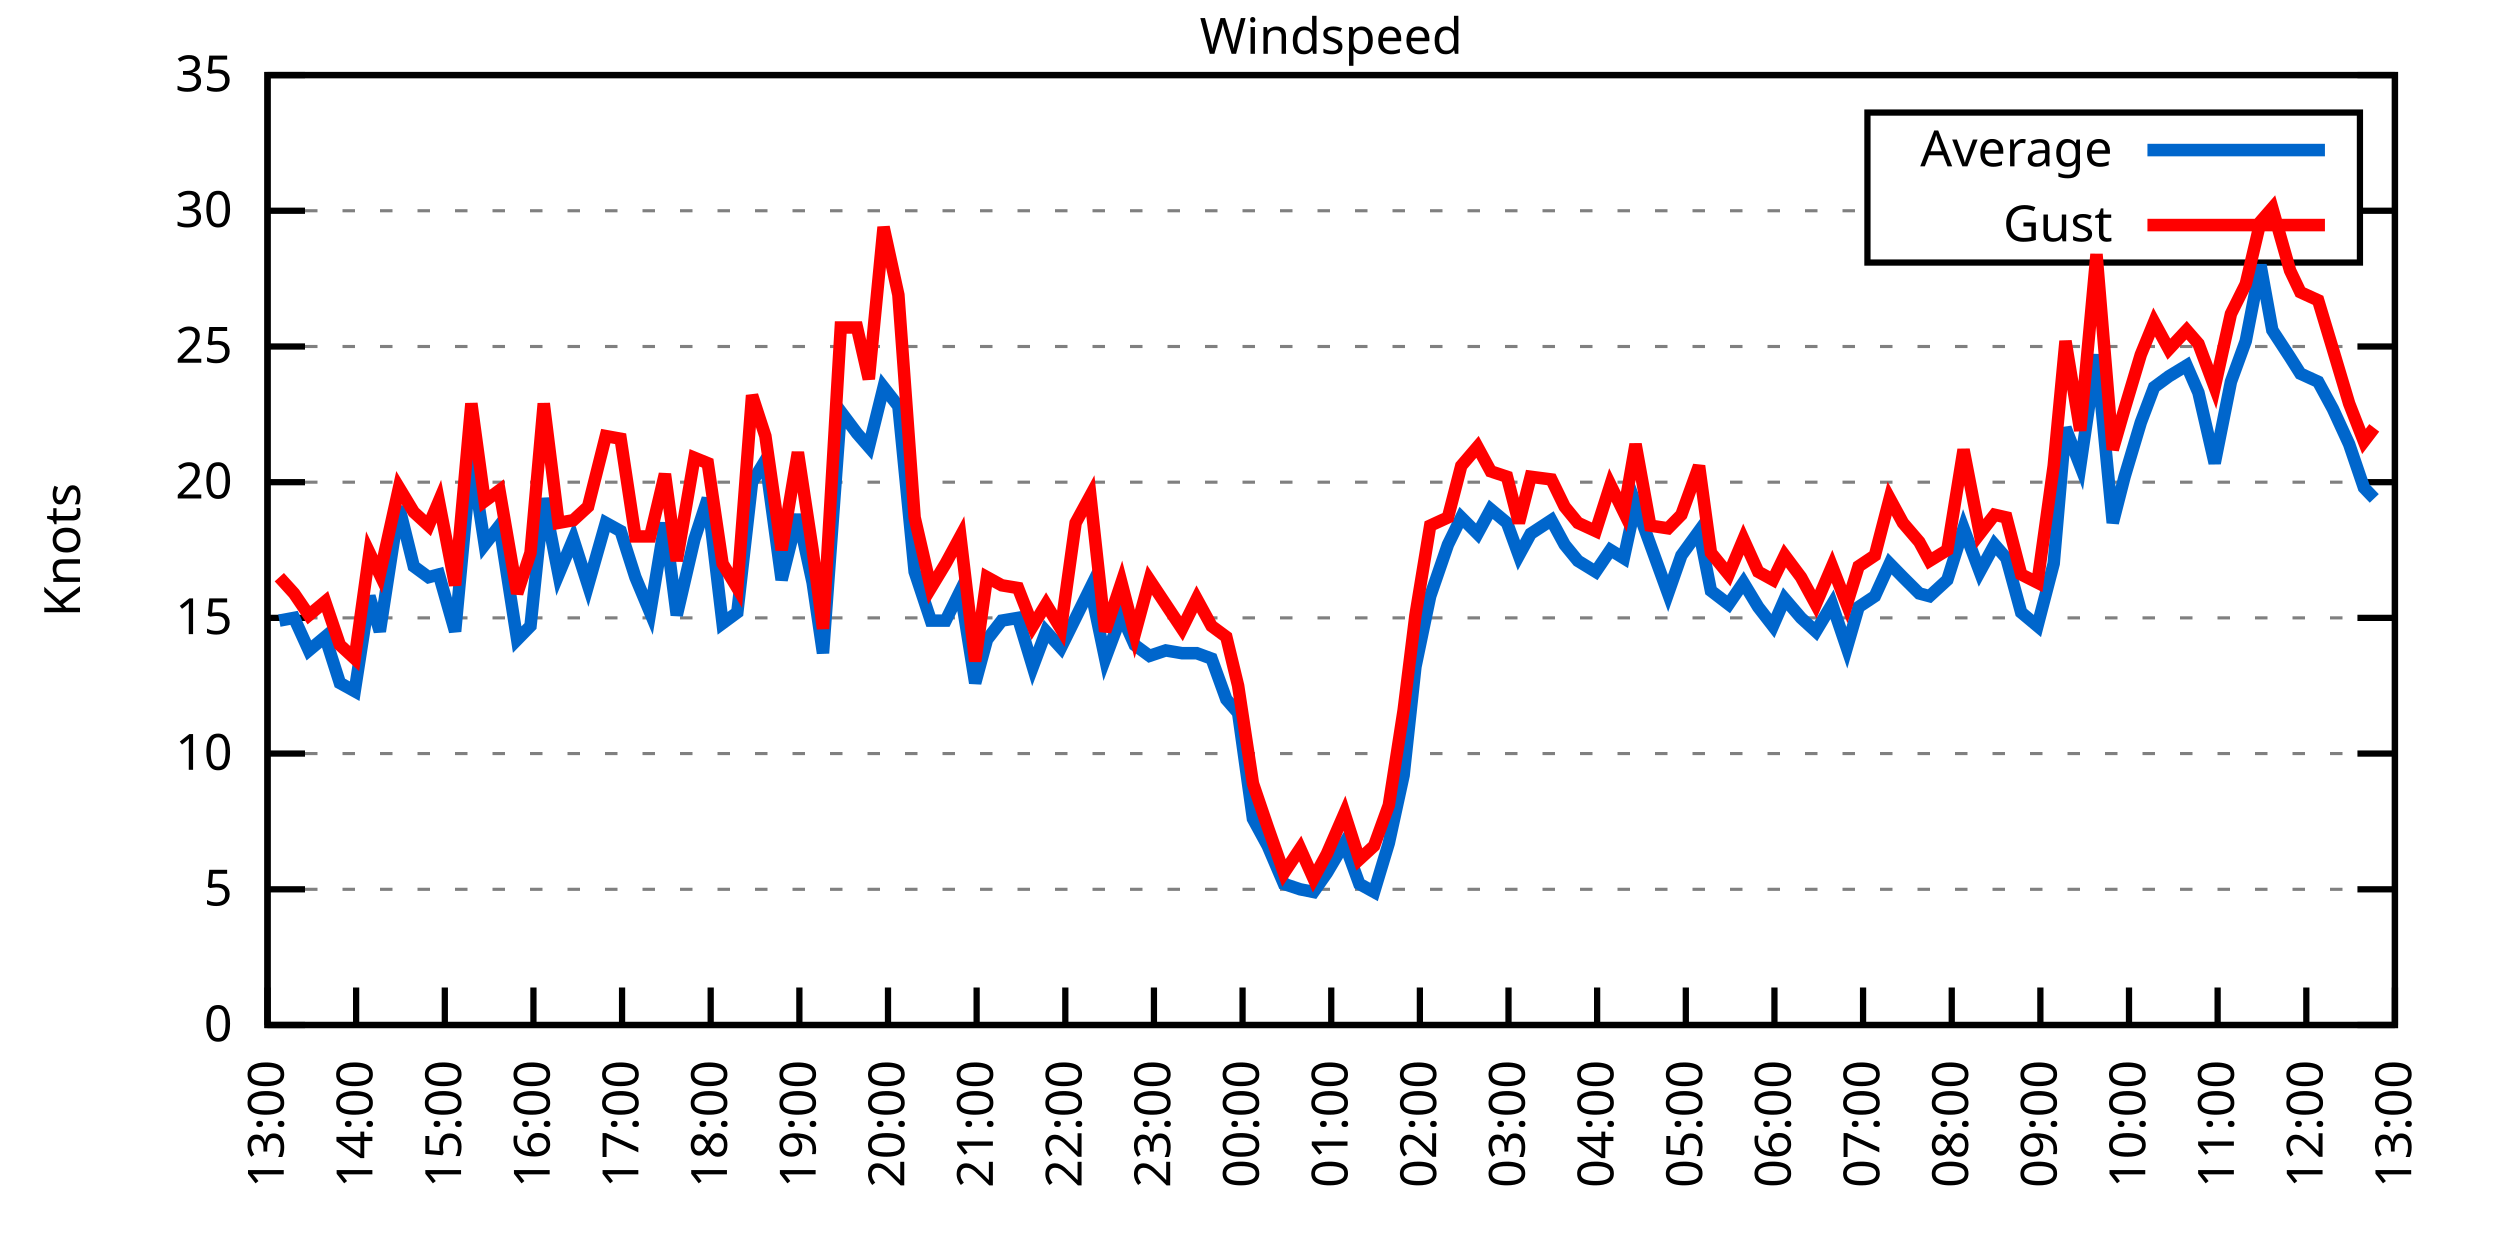
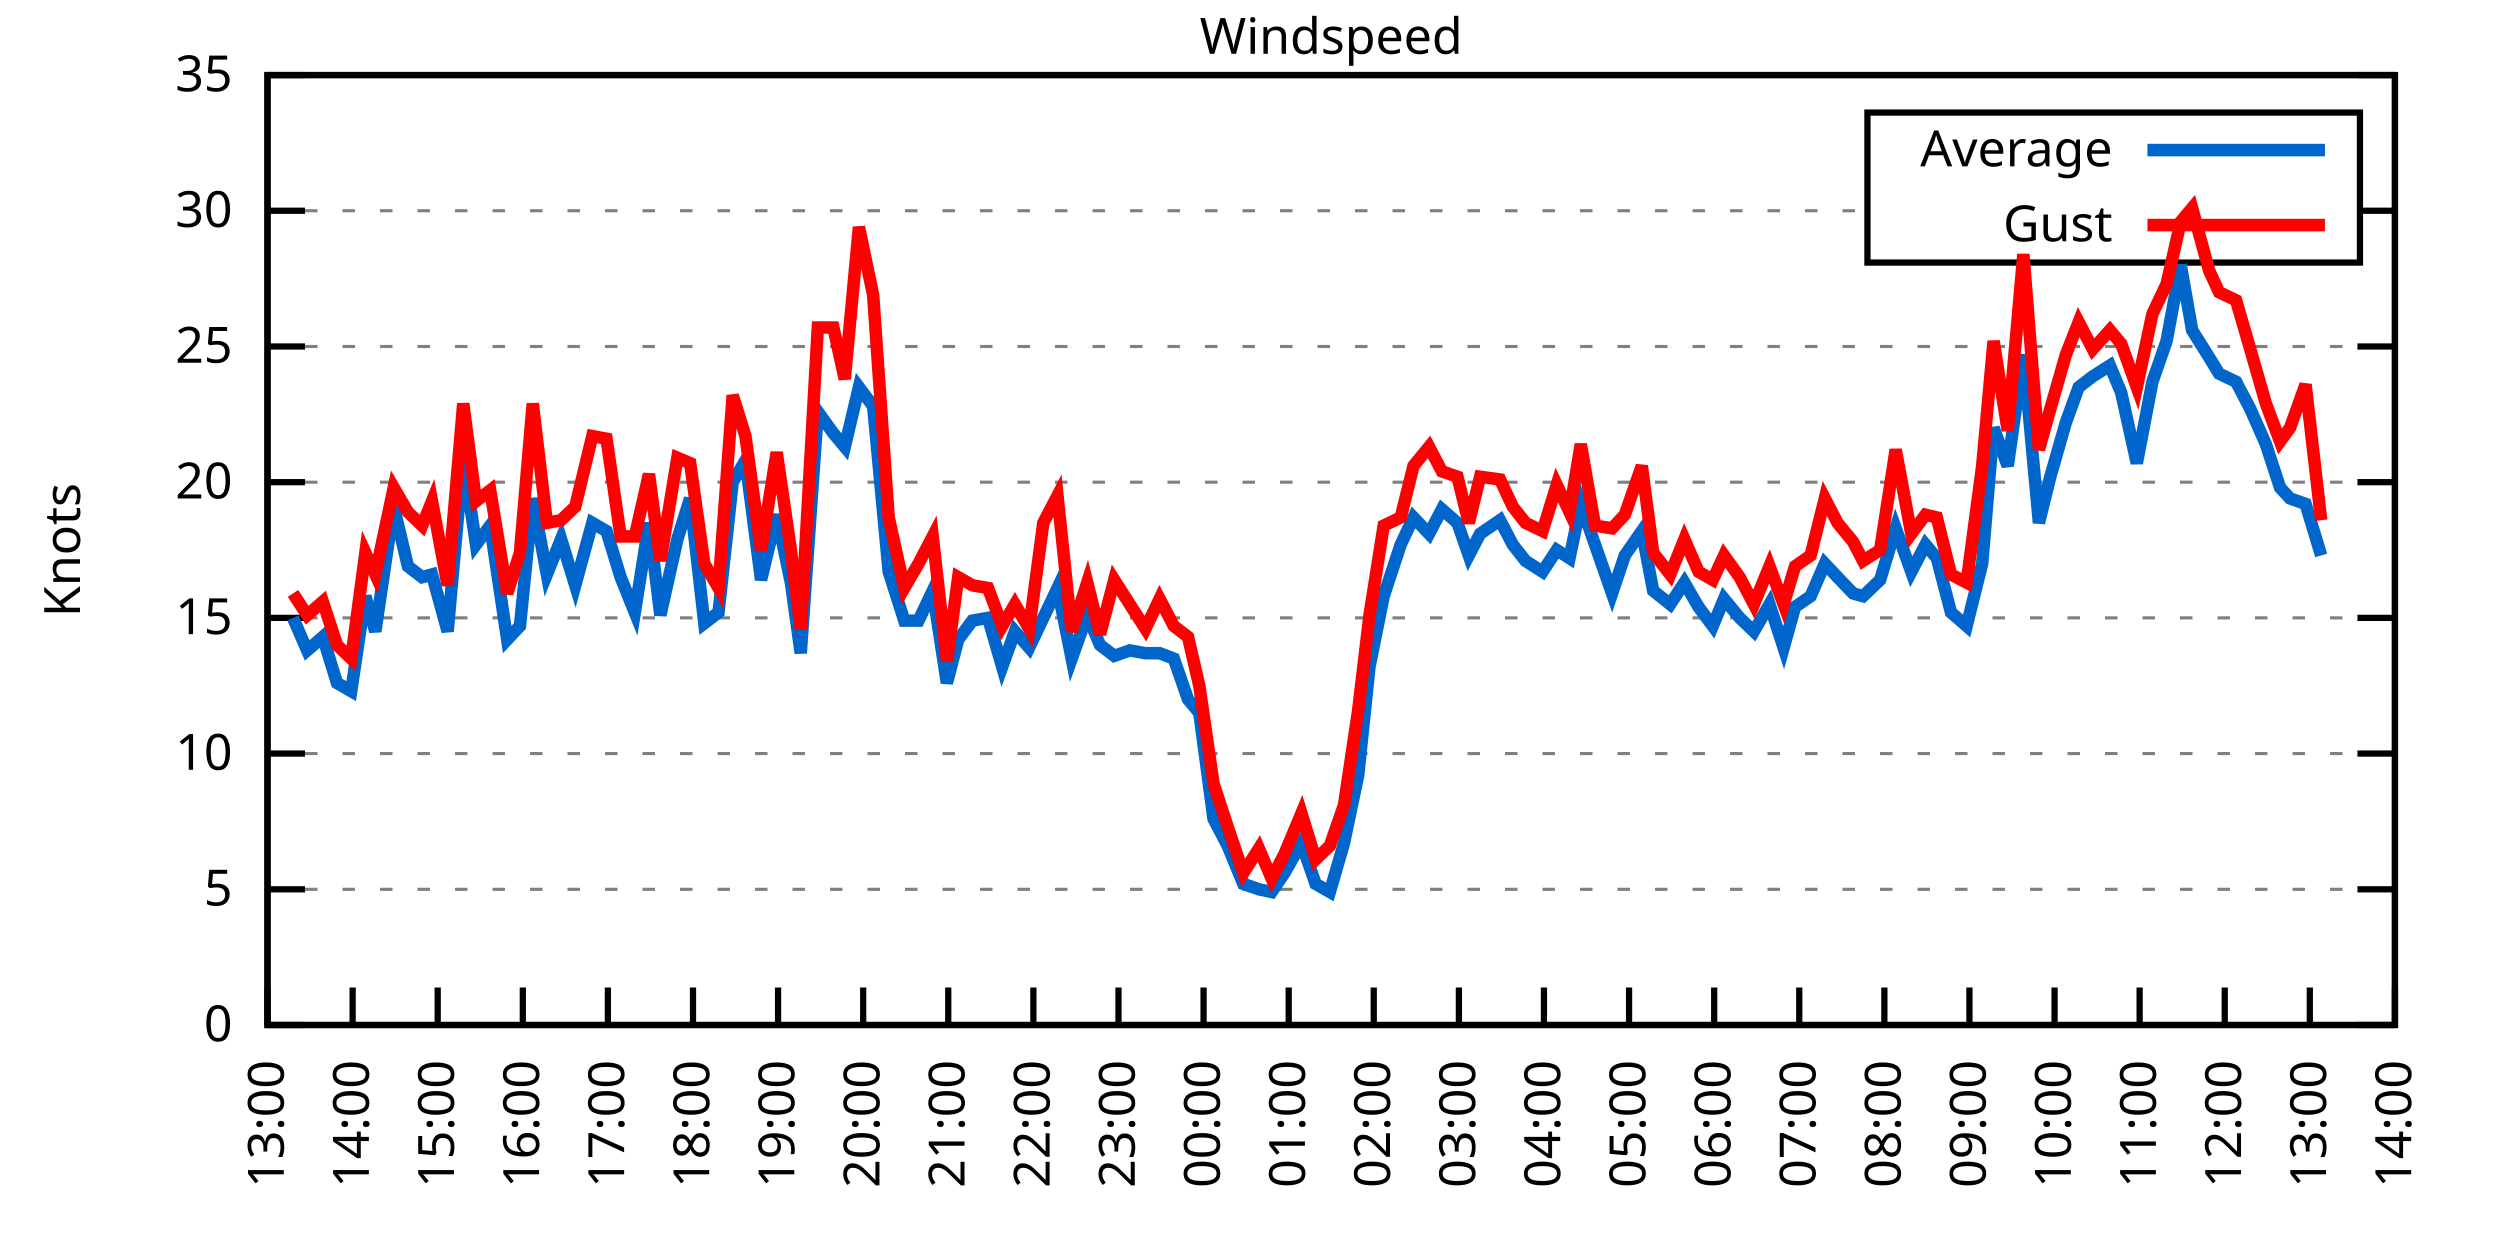
<svg xmlns="http://www.w3.org/2000/svg" xmlns:xlink="http://www.w3.org/1999/xlink" width="400" height="200" viewBox="0 0 400 200">
  <g id="gnuplot_canvas">
    <rect x="0" y="0" width="400" height="200" fill="none" />
    <defs>
      <circle id="gpDot" r="0.5" stroke-width="0.5" stroke="currentColor" />
      <path id="gpPt0" stroke-width="0.333" stroke="currentColor" d="M-1,0 h2 M0,-1 v2" />
      <path id="gpPt1" stroke-width="0.333" stroke="currentColor" d="M-1,-1 L1,1 M1,-1 L-1,1" />
      <path id="gpPt2" stroke-width="0.333" stroke="currentColor" d="M-1,0 L1,0 M0,-1 L0,1 M-1,-1 L1,1 M-1,1 L1,-1" />
      <rect id="gpPt3" stroke-width="0.333" stroke="currentColor" x="-1" y="-1" width="2" height="2" />
      <rect id="gpPt4" stroke-width="0.333" stroke="currentColor" fill="currentColor" x="-1" y="-1" width="2" height="2" />
      <circle id="gpPt5" stroke-width="0.333" stroke="currentColor" cx="0" cy="0" r="1" />
      <use xlink:href="#gpPt5" id="gpPt6" fill="currentColor" stroke="none" />
      <path id="gpPt7" stroke-width="0.333" stroke="currentColor" d="M0,-1.33 L-1.33,0.67 L1.33,0.67 z" />
      <use xlink:href="#gpPt7" id="gpPt8" fill="currentColor" stroke="none" />
      <use xlink:href="#gpPt7" id="gpPt9" stroke="currentColor" transform="rotate(180)" />
      <use xlink:href="#gpPt9" id="gpPt10" fill="currentColor" stroke="none" />
      <use xlink:href="#gpPt3" id="gpPt11" stroke="currentColor" transform="rotate(45)" />
      <use xlink:href="#gpPt11" id="gpPt12" fill="currentColor" stroke="none" />
      <path id="gpPt13" stroke-width="0.333" stroke="currentColor" d="M0,1.330 L1.265,0.411 L0.782,-1.067 L-0.782,-1.076 L-1.265,0.411 z" />
      <use xlink:href="#gpPt13" id="gpPt14" fill="currentColor" stroke="none" />
      <filter id="textbox" filterUnits="objectBoundingBox" x="0" y="0" height="1" width="1">
        <feFlood flood-color="white" flood-opacity="1" result="bgnd" />
        <feComposite in="SourceGraphic" in2="bgnd" operator="atop" />
      </filter>
      <filter id="greybox" filterUnits="objectBoundingBox" x="0" y="0" height="1" width="1">
        <feFlood flood-color="lightgrey" flood-opacity="1" result="grey" />
        <feComposite in="SourceGraphic" in2="grey" operator="atop" />
      </filter>
    </defs>
    <g fill="none" color="white" stroke="currentColor" stroke-width="1.00" stroke-linecap="butt" stroke-linejoin="miter">
</g>
    <g fill="none" color="black" stroke="currentColor" stroke-width="1.00" stroke-linecap="butt" stroke-linejoin="miter">
      <g stroke="none" shape-rendering="crispEdges">
        <polygon fill="rgb(255, 255, 255)" points="42.80,164.00 383.18,164.00 383.18,12.02 42.80,12.02 " />
      </g>
    </g>
    <g fill="none" color="black" stroke="currentColor" stroke-width="1.00" stroke-linecap="butt" stroke-linejoin="miter">
</g>
    <g fill="none" color="black" stroke="black" stroke-width="0.50" stroke-linecap="butt" stroke-linejoin="miter">
</g>
    <g fill="none" color="gray" stroke="currentColor" stroke-width="0.50" stroke-linecap="butt" stroke-linejoin="miter">
      <path stroke="gray" stroke-dasharray="2,4" class="gridline" d="M42.80,164.00 L383.19,164.00  " />
    </g>
    <g fill="none" color="gray" stroke="gray" stroke-width="1.00" stroke-linecap="butt" stroke-linejoin="miter">
</g>
    <g fill="none" color="black" stroke="currentColor" stroke-width="1.00" stroke-linecap="butt" stroke-linejoin="miter">
      <path stroke="black" d="M42.80,164.00 L48.80,164.00 M383.19,164.00 L377.19,164.00  " />
      <g transform="translate(37.20,166.60)" stroke="none" fill="black" font-family="Sans" font-size="8.00" text-anchor="end">
        <text>
          <tspan font-family="Sans"> 0</tspan>
        </text>
      </g>
    </g>
    <g fill="none" color="black" stroke="currentColor" stroke-width="1.00" stroke-linecap="butt" stroke-linejoin="miter">
</g>
    <g fill="none" color="black" stroke="black" stroke-width="0.50" stroke-linecap="butt" stroke-linejoin="miter">
</g>
    <g fill="none" color="gray" stroke="currentColor" stroke-width="0.50" stroke-linecap="butt" stroke-linejoin="miter">
      <path stroke="gray" stroke-dasharray="2,4" class="gridline" d="M42.80,142.29 L383.19,142.29  " />
    </g>
    <g fill="none" color="gray" stroke="gray" stroke-width="1.00" stroke-linecap="butt" stroke-linejoin="miter">
</g>
    <g fill="none" color="black" stroke="currentColor" stroke-width="1.00" stroke-linecap="butt" stroke-linejoin="miter">
      <path stroke="black" d="M42.80,142.29 L48.80,142.29 M383.19,142.29 L377.19,142.29  " />
      <g transform="translate(37.20,144.89)" stroke="none" fill="black" font-family="Sans" font-size="8.00" text-anchor="end">
        <text>
          <tspan font-family="Sans"> 5</tspan>
        </text>
      </g>
    </g>
    <g fill="none" color="black" stroke="currentColor" stroke-width="1.00" stroke-linecap="butt" stroke-linejoin="miter">
</g>
    <g fill="none" color="black" stroke="black" stroke-width="0.50" stroke-linecap="butt" stroke-linejoin="miter">
</g>
    <g fill="none" color="gray" stroke="currentColor" stroke-width="0.50" stroke-linecap="butt" stroke-linejoin="miter">
      <path stroke="gray" stroke-dasharray="2,4" class="gridline" d="M42.80,120.57 L383.19,120.57  " />
    </g>
    <g fill="none" color="gray" stroke="gray" stroke-width="1.00" stroke-linecap="butt" stroke-linejoin="miter">
</g>
    <g fill="none" color="black" stroke="currentColor" stroke-width="1.00" stroke-linecap="butt" stroke-linejoin="miter">
      <path stroke="black" d="M42.80,120.57 L48.80,120.57 M383.19,120.57 L377.19,120.57  " />
      <g transform="translate(37.20,123.17)" stroke="none" fill="black" font-family="Sans" font-size="8.00" text-anchor="end">
        <text>
          <tspan font-family="Sans"> 10</tspan>
        </text>
      </g>
    </g>
    <g fill="none" color="black" stroke="currentColor" stroke-width="1.00" stroke-linecap="butt" stroke-linejoin="miter">
</g>
    <g fill="none" color="black" stroke="black" stroke-width="0.50" stroke-linecap="butt" stroke-linejoin="miter">
</g>
    <g fill="none" color="gray" stroke="currentColor" stroke-width="0.50" stroke-linecap="butt" stroke-linejoin="miter">
      <path stroke="gray" stroke-dasharray="2,4" class="gridline" d="M42.80,98.86 L383.19,98.86  " />
    </g>
    <g fill="none" color="gray" stroke="gray" stroke-width="1.00" stroke-linecap="butt" stroke-linejoin="miter">
</g>
    <g fill="none" color="black" stroke="currentColor" stroke-width="1.00" stroke-linecap="butt" stroke-linejoin="miter">
      <path stroke="black" d="M42.80,98.86 L48.80,98.86 M383.19,98.86 L377.19,98.86  " />
      <g transform="translate(37.20,101.46)" stroke="none" fill="black" font-family="Sans" font-size="8.00" text-anchor="end">
        <text>
          <tspan font-family="Sans"> 15</tspan>
        </text>
      </g>
    </g>
    <g fill="none" color="black" stroke="currentColor" stroke-width="1.00" stroke-linecap="butt" stroke-linejoin="miter">
</g>
    <g fill="none" color="black" stroke="black" stroke-width="0.50" stroke-linecap="butt" stroke-linejoin="miter">
</g>
    <g fill="none" color="gray" stroke="currentColor" stroke-width="0.50" stroke-linecap="butt" stroke-linejoin="miter">
      <path stroke="gray" stroke-dasharray="2,4" class="gridline" d="M42.80,77.15 L383.19,77.15  " />
    </g>
    <g fill="none" color="gray" stroke="gray" stroke-width="1.00" stroke-linecap="butt" stroke-linejoin="miter">
</g>
    <g fill="none" color="black" stroke="currentColor" stroke-width="1.00" stroke-linecap="butt" stroke-linejoin="miter">
      <path stroke="black" d="M42.80,77.15 L48.80,77.15 M383.19,77.15 L377.19,77.15  " />
      <g transform="translate(37.20,79.75)" stroke="none" fill="black" font-family="Sans" font-size="8.00" text-anchor="end">
        <text>
          <tspan font-family="Sans"> 20</tspan>
        </text>
      </g>
    </g>
    <g fill="none" color="black" stroke="currentColor" stroke-width="1.00" stroke-linecap="butt" stroke-linejoin="miter">
</g>
    <g fill="none" color="black" stroke="black" stroke-width="0.50" stroke-linecap="butt" stroke-linejoin="miter">
</g>
    <g fill="none" color="gray" stroke="currentColor" stroke-width="0.50" stroke-linecap="butt" stroke-linejoin="miter">
      <path stroke="gray" stroke-dasharray="2,4" class="gridline" d="M42.80,55.44 L383.19,55.44  " />
    </g>
    <g fill="none" color="gray" stroke="gray" stroke-width="1.00" stroke-linecap="butt" stroke-linejoin="miter">
</g>
    <g fill="none" color="black" stroke="currentColor" stroke-width="1.00" stroke-linecap="butt" stroke-linejoin="miter">
      <path stroke="black" d="M42.80,55.44 L48.80,55.44 M383.19,55.44 L377.19,55.44  " />
      <g transform="translate(37.20,58.04)" stroke="none" fill="black" font-family="Sans" font-size="8.00" text-anchor="end">
        <text>
          <tspan font-family="Sans"> 25</tspan>
        </text>
      </g>
    </g>
    <g fill="none" color="black" stroke="currentColor" stroke-width="1.00" stroke-linecap="butt" stroke-linejoin="miter">
</g>
    <g fill="none" color="black" stroke="black" stroke-width="0.50" stroke-linecap="butt" stroke-linejoin="miter">
</g>
    <g fill="none" color="gray" stroke="currentColor" stroke-width="0.50" stroke-linecap="butt" stroke-linejoin="miter">
      <path stroke="gray" stroke-dasharray="2,4" class="gridline" d="M42.80,33.72 L298.79,33.72 M377.59,33.72 L383.19,33.72  " />
    </g>
    <g fill="none" color="gray" stroke="gray" stroke-width="1.00" stroke-linecap="butt" stroke-linejoin="miter">
</g>
    <g fill="none" color="black" stroke="currentColor" stroke-width="1.00" stroke-linecap="butt" stroke-linejoin="miter">
      <path stroke="black" d="M42.80,33.72 L48.80,33.72 M383.19,33.72 L377.19,33.72  " />
      <g transform="translate(37.20,36.32)" stroke="none" fill="black" font-family="Sans" font-size="8.00" text-anchor="end">
        <text>
          <tspan font-family="Sans"> 30</tspan>
        </text>
      </g>
    </g>
    <g fill="none" color="black" stroke="currentColor" stroke-width="1.00" stroke-linecap="butt" stroke-linejoin="miter">
</g>
    <g fill="none" color="black" stroke="black" stroke-width="0.50" stroke-linecap="butt" stroke-linejoin="miter">
</g>
    <g fill="none" color="gray" stroke="currentColor" stroke-width="0.50" stroke-linecap="butt" stroke-linejoin="miter">
      <path stroke="gray" stroke-dasharray="2,4" class="gridline" d="M42.80,12.01 L383.19,12.01  " />
    </g>
    <g fill="none" color="gray" stroke="gray" stroke-width="1.00" stroke-linecap="butt" stroke-linejoin="miter">
</g>
    <g fill="none" color="black" stroke="currentColor" stroke-width="1.00" stroke-linecap="butt" stroke-linejoin="miter">
      <path stroke="black" d="M42.80,12.01 L48.80,12.01 M383.19,12.01 L377.19,12.01  " />
      <g transform="translate(37.20,14.61)" stroke="none" fill="black" font-family="Sans" font-size="8.00" text-anchor="end">
        <text>
          <tspan font-family="Sans"> 35</tspan>
        </text>
      </g>
    </g>
    <g fill="none" color="black" stroke="currentColor" stroke-width="1.00" stroke-linecap="butt" stroke-linejoin="miter">
      <path stroke="black" d="M42.80,164.00 L42.80,158.00  " />
      <g transform="translate(45.40,169.60) rotate(270.00)" stroke="none" fill="black" font-family="Sans" font-size="8.00" text-anchor="end">
        <text>
          <tspan font-family="Sans">13:00</tspan>
        </text>
      </g>
    </g>
    <g fill="none" color="black" stroke="currentColor" stroke-width="1.00" stroke-linecap="butt" stroke-linejoin="miter">
-       <path stroke="black" d="M56.98,164.00 L56.98,158.00  " />
-       <g transform="translate(59.58,169.60) rotate(270.00)" stroke="none" fill="black" font-family="Sans" font-size="8.00" text-anchor="end">
+       <path stroke="black" d="M56.42,164.00 L56.42,158.00  " />
+       <g transform="translate(59.02,169.60) rotate(270.00)" stroke="none" fill="black" font-family="Sans" font-size="8.00" text-anchor="end">
        <text>
          <tspan font-family="Sans">14:00</tspan>
        </text>
      </g>
    </g>
    <g fill="none" color="black" stroke="currentColor" stroke-width="1.00" stroke-linecap="butt" stroke-linejoin="miter">
-       <path stroke="black" d="M71.17,164.00 L71.17,158.00  " />
-       <g transform="translate(73.77,169.60) rotate(270.00)" stroke="none" fill="black" font-family="Sans" font-size="8.00" text-anchor="end">
+       <path stroke="black" d="M70.03,164.00 L70.03,158.00  " />
+       <g transform="translate(72.63,169.60) rotate(270.00)" stroke="none" fill="black" font-family="Sans" font-size="8.00" text-anchor="end">
        <text>
          <tspan font-family="Sans">15:00</tspan>
        </text>
      </g>
    </g>
    <g fill="none" color="black" stroke="currentColor" stroke-width="1.00" stroke-linecap="butt" stroke-linejoin="miter">
-       <path stroke="black" d="M85.35,164.00 L85.35,158.00  " />
-       <g transform="translate(87.95,169.60) rotate(270.00)" stroke="none" fill="black" font-family="Sans" font-size="8.00" text-anchor="end">
+       <path stroke="black" d="M83.65,164.00 L83.65,158.00  " />
+       <g transform="translate(86.25,169.60) rotate(270.00)" stroke="none" fill="black" font-family="Sans" font-size="8.00" text-anchor="end">
        <text>
          <tspan font-family="Sans">16:00</tspan>
        </text>
      </g>
    </g>
    <g fill="none" color="black" stroke="currentColor" stroke-width="1.00" stroke-linecap="butt" stroke-linejoin="miter">
-       <path stroke="black" d="M99.53,164.00 L99.53,158.00  " />
-       <g transform="translate(102.13,169.60) rotate(270.00)" stroke="none" fill="black" font-family="Sans" font-size="8.00" text-anchor="end">
+       <path stroke="black" d="M97.26,164.00 L97.26,158.00  " />
+       <g transform="translate(99.86,169.60) rotate(270.00)" stroke="none" fill="black" font-family="Sans" font-size="8.00" text-anchor="end">
        <text>
          <tspan font-family="Sans">17:00</tspan>
        </text>
      </g>
    </g>
    <g fill="none" color="black" stroke="currentColor" stroke-width="1.00" stroke-linecap="butt" stroke-linejoin="miter">
-       <path stroke="black" d="M113.71,164.00 L113.71,158.00  " />
-       <g transform="translate(116.31,169.60) rotate(270.00)" stroke="none" fill="black" font-family="Sans" font-size="8.00" text-anchor="end">
+       <path stroke="black" d="M110.88,164.00 L110.88,158.00  " />
+       <g transform="translate(113.48,169.60) rotate(270.00)" stroke="none" fill="black" font-family="Sans" font-size="8.00" text-anchor="end">
        <text>
          <tspan font-family="Sans">18:00</tspan>
        </text>
      </g>
    </g>
    <g fill="none" color="black" stroke="currentColor" stroke-width="1.00" stroke-linecap="butt" stroke-linejoin="miter">
-       <path stroke="black" d="M127.90,164.00 L127.90,158.00  " />
-       <g transform="translate(130.50,169.60) rotate(270.00)" stroke="none" fill="black" font-family="Sans" font-size="8.00" text-anchor="end">
+       <path stroke="black" d="M124.49,164.00 L124.49,158.00  " />
+       <g transform="translate(127.09,169.60) rotate(270.00)" stroke="none" fill="black" font-family="Sans" font-size="8.00" text-anchor="end">
        <text>
          <tspan font-family="Sans">19:00</tspan>
        </text>
      </g>
    </g>
    <g fill="none" color="black" stroke="currentColor" stroke-width="1.00" stroke-linecap="butt" stroke-linejoin="miter">
-       <path stroke="black" d="M142.08,164.00 L142.08,158.00  " />
-       <g transform="translate(144.68,169.60) rotate(270.00)" stroke="none" fill="black" font-family="Sans" font-size="8.00" text-anchor="end">
+       <path stroke="black" d="M138.11,164.00 L138.11,158.00  " />
+       <g transform="translate(140.71,169.60) rotate(270.00)" stroke="none" fill="black" font-family="Sans" font-size="8.00" text-anchor="end">
        <text>
          <tspan font-family="Sans">20:00</tspan>
        </text>
      </g>
    </g>
    <g fill="none" color="black" stroke="currentColor" stroke-width="1.00" stroke-linecap="butt" stroke-linejoin="miter">
-       <path stroke="black" d="M156.26,164.00 L156.26,158.00  " />
-       <g transform="translate(158.86,169.60) rotate(270.00)" stroke="none" fill="black" font-family="Sans" font-size="8.00" text-anchor="end">
+       <path stroke="black" d="M151.72,164.00 L151.72,158.00  " />
+       <g transform="translate(154.32,169.60) rotate(270.00)" stroke="none" fill="black" font-family="Sans" font-size="8.00" text-anchor="end">
        <text>
          <tspan font-family="Sans">21:00</tspan>
        </text>
      </g>
    </g>
    <g fill="none" color="black" stroke="currentColor" stroke-width="1.00" stroke-linecap="butt" stroke-linejoin="miter">
-       <path stroke="black" d="M170.45,164.00 L170.45,158.00  " />
-       <g transform="translate(173.05,169.60) rotate(270.00)" stroke="none" fill="black" font-family="Sans" font-size="8.00" text-anchor="end">
+       <path stroke="black" d="M165.34,164.00 L165.34,158.00  " />
+       <g transform="translate(167.94,169.60) rotate(270.00)" stroke="none" fill="black" font-family="Sans" font-size="8.00" text-anchor="end">
        <text>
          <tspan font-family="Sans">22:00</tspan>
        </text>
      </g>
    </g>
    <g fill="none" color="black" stroke="currentColor" stroke-width="1.00" stroke-linecap="butt" stroke-linejoin="miter">
-       <path stroke="black" d="M184.63,164.00 L184.63,158.00  " />
-       <g transform="translate(187.23,169.60) rotate(270.00)" stroke="none" fill="black" font-family="Sans" font-size="8.00" text-anchor="end">
+       <path stroke="black" d="M178.96,164.00 L178.96,158.00  " />
+       <g transform="translate(181.56,169.60) rotate(270.00)" stroke="none" fill="black" font-family="Sans" font-size="8.00" text-anchor="end">
        <text>
          <tspan font-family="Sans">23:00</tspan>
        </text>
      </g>
    </g>
    <g fill="none" color="black" stroke="currentColor" stroke-width="1.00" stroke-linecap="butt" stroke-linejoin="miter">
-       <path stroke="black" d="M198.81,164.00 L198.81,158.00  " />
-       <g transform="translate(201.41,169.60) rotate(270.00)" stroke="none" fill="black" font-family="Sans" font-size="8.00" text-anchor="end">
+       <path stroke="black" d="M192.57,164.00 L192.57,158.00  " />
+       <g transform="translate(195.17,169.60) rotate(270.00)" stroke="none" fill="black" font-family="Sans" font-size="8.00" text-anchor="end">
        <text>
          <tspan font-family="Sans">00:00</tspan>
        </text>
      </g>
    </g>
    <g fill="none" color="black" stroke="currentColor" stroke-width="1.00" stroke-linecap="butt" stroke-linejoin="miter">
-       <path stroke="black" d="M213.00,164.00 L213.00,158.00  " />
-       <g transform="translate(215.60,169.60) rotate(270.00)" stroke="none" fill="black" font-family="Sans" font-size="8.00" text-anchor="end">
+       <path stroke="black" d="M206.19,164.00 L206.19,158.00  " />
+       <g transform="translate(208.79,169.60) rotate(270.00)" stroke="none" fill="black" font-family="Sans" font-size="8.00" text-anchor="end">
        <text>
          <tspan font-family="Sans">01:00</tspan>
        </text>
      </g>
    </g>
    <g fill="none" color="black" stroke="currentColor" stroke-width="1.00" stroke-linecap="butt" stroke-linejoin="miter">
-       <path stroke="black" d="M227.18,164.00 L227.18,158.00  " />
-       <g transform="translate(229.78,169.60) rotate(270.00)" stroke="none" fill="black" font-family="Sans" font-size="8.00" text-anchor="end">
+       <path stroke="black" d="M219.80,164.00 L219.80,158.00  " />
+       <g transform="translate(222.40,169.60) rotate(270.00)" stroke="none" fill="black" font-family="Sans" font-size="8.00" text-anchor="end">
        <text>
          <tspan font-family="Sans">02:00</tspan>
        </text>
      </g>
    </g>
    <g fill="none" color="black" stroke="currentColor" stroke-width="1.00" stroke-linecap="butt" stroke-linejoin="miter">
-       <path stroke="black" d="M241.36,164.00 L241.36,158.00  " />
-       <g transform="translate(243.96,169.60) rotate(270.00)" stroke="none" fill="black" font-family="Sans" font-size="8.00" text-anchor="end">
+       <path stroke="black" d="M233.42,164.00 L233.42,158.00  " />
+       <g transform="translate(236.02,169.60) rotate(270.00)" stroke="none" fill="black" font-family="Sans" font-size="8.00" text-anchor="end">
        <text>
          <tspan font-family="Sans">03:00</tspan>
        </text>
      </g>
    </g>
    <g fill="none" color="black" stroke="currentColor" stroke-width="1.00" stroke-linecap="butt" stroke-linejoin="miter">
-       <path stroke="black" d="M255.54,164.00 L255.54,158.00  " />
-       <g transform="translate(258.14,169.60) rotate(270.00)" stroke="none" fill="black" font-family="Sans" font-size="8.00" text-anchor="end">
+       <path stroke="black" d="M247.03,164.00 L247.03,158.00  " />
+       <g transform="translate(249.63,169.60) rotate(270.00)" stroke="none" fill="black" font-family="Sans" font-size="8.00" text-anchor="end">
        <text>
          <tspan font-family="Sans">04:00</tspan>
        </text>
      </g>
    </g>
    <g fill="none" color="black" stroke="currentColor" stroke-width="1.00" stroke-linecap="butt" stroke-linejoin="miter">
-       <path stroke="black" d="M269.73,164.00 L269.73,158.00  " />
-       <g transform="translate(272.33,169.60) rotate(270.00)" stroke="none" fill="black" font-family="Sans" font-size="8.00" text-anchor="end">
+       <path stroke="black" d="M260.65,164.00 L260.65,158.00  " />
+       <g transform="translate(263.25,169.60) rotate(270.00)" stroke="none" fill="black" font-family="Sans" font-size="8.00" text-anchor="end">
        <text>
          <tspan font-family="Sans">05:00</tspan>
        </text>
      </g>
    </g>
    <g fill="none" color="black" stroke="currentColor" stroke-width="1.00" stroke-linecap="butt" stroke-linejoin="miter">
-       <path stroke="black" d="M283.91,164.00 L283.91,158.00  " />
-       <g transform="translate(286.51,169.60) rotate(270.00)" stroke="none" fill="black" font-family="Sans" font-size="8.00" text-anchor="end">
+       <path stroke="black" d="M274.27,164.00 L274.27,158.00  " />
+       <g transform="translate(276.87,169.60) rotate(270.00)" stroke="none" fill="black" font-family="Sans" font-size="8.00" text-anchor="end">
        <text>
          <tspan font-family="Sans">06:00</tspan>
        </text>
      </g>
    </g>
    <g fill="none" color="black" stroke="currentColor" stroke-width="1.00" stroke-linecap="butt" stroke-linejoin="miter">
-       <path stroke="black" d="M298.09,164.00 L298.09,158.00  " />
-       <g transform="translate(300.69,169.60) rotate(270.00)" stroke="none" fill="black" font-family="Sans" font-size="8.00" text-anchor="end">
+       <path stroke="black" d="M287.88,164.00 L287.88,158.00  " />
+       <g transform="translate(290.48,169.60) rotate(270.00)" stroke="none" fill="black" font-family="Sans" font-size="8.00" text-anchor="end">
        <text>
          <tspan font-family="Sans">07:00</tspan>
        </text>
      </g>
    </g>
    <g fill="none" color="black" stroke="currentColor" stroke-width="1.00" stroke-linecap="butt" stroke-linejoin="miter">
-       <path stroke="black" d="M312.28,164.00 L312.28,158.00  " />
-       <g transform="translate(314.88,169.60) rotate(270.00)" stroke="none" fill="black" font-family="Sans" font-size="8.00" text-anchor="end">
+       <path stroke="black" d="M301.50,164.00 L301.50,158.00  " />
+       <g transform="translate(304.10,169.60) rotate(270.00)" stroke="none" fill="black" font-family="Sans" font-size="8.00" text-anchor="end">
        <text>
          <tspan font-family="Sans">08:00</tspan>
        </text>
      </g>
    </g>
    <g fill="none" color="black" stroke="currentColor" stroke-width="1.00" stroke-linecap="butt" stroke-linejoin="miter">
-       <path stroke="black" d="M326.46,164.00 L326.46,158.00  " />
-       <g transform="translate(329.06,169.60) rotate(270.00)" stroke="none" fill="black" font-family="Sans" font-size="8.00" text-anchor="end">
+       <path stroke="black" d="M315.11,164.00 L315.11,158.00  " />
+       <g transform="translate(317.71,169.60) rotate(270.00)" stroke="none" fill="black" font-family="Sans" font-size="8.00" text-anchor="end">
        <text>
          <tspan font-family="Sans">09:00</tspan>
        </text>
      </g>
    </g>
    <g fill="none" color="black" stroke="currentColor" stroke-width="1.00" stroke-linecap="butt" stroke-linejoin="miter">
-       <path stroke="black" d="M340.64,164.00 L340.64,158.00  " />
-       <g transform="translate(343.24,169.60) rotate(270.00)" stroke="none" fill="black" font-family="Sans" font-size="8.00" text-anchor="end">
+       <path stroke="black" d="M328.73,164.00 L328.73,158.00  " />
+       <g transform="translate(331.33,169.60) rotate(270.00)" stroke="none" fill="black" font-family="Sans" font-size="8.00" text-anchor="end">
        <text>
          <tspan font-family="Sans">10:00</tspan>
        </text>
      </g>
    </g>
    <g fill="none" color="black" stroke="currentColor" stroke-width="1.00" stroke-linecap="butt" stroke-linejoin="miter">
-       <path stroke="black" d="M354.82,164.00 L354.82,158.00  " />
-       <g transform="translate(357.42,169.60) rotate(270.00)" stroke="none" fill="black" font-family="Sans" font-size="8.00" text-anchor="end">
+       <path stroke="black" d="M342.34,164.00 L342.34,158.00  " />
+       <g transform="translate(344.94,169.60) rotate(270.00)" stroke="none" fill="black" font-family="Sans" font-size="8.00" text-anchor="end">
        <text>
          <tspan font-family="Sans">11:00</tspan>
        </text>
      </g>
    </g>
    <g fill="none" color="black" stroke="currentColor" stroke-width="1.00" stroke-linecap="butt" stroke-linejoin="miter">
-       <path stroke="black" d="M369.01,164.00 L369.01,158.00  " />
-       <g transform="translate(371.61,169.60) rotate(270.00)" stroke="none" fill="black" font-family="Sans" font-size="8.00" text-anchor="end">
+       <path stroke="black" d="M355.96,164.00 L355.96,158.00  " />
+       <g transform="translate(358.56,169.60) rotate(270.00)" stroke="none" fill="black" font-family="Sans" font-size="8.00" text-anchor="end">
        <text>
          <tspan font-family="Sans">12:00</tspan>
+         </text>
+       </g>
+     </g>
+     <g fill="none" color="black" stroke="currentColor" stroke-width="1.00" stroke-linecap="butt" stroke-linejoin="miter">
+       <path stroke="black" d="M369.57,164.00 L369.57,158.00  " />
+       <g transform="translate(372.17,169.60) rotate(270.00)" stroke="none" fill="black" font-family="Sans" font-size="8.00" text-anchor="end">
+         <text>
+           <tspan font-family="Sans">13:00</tspan>
        </text>
      </g>
    </g>
    <g fill="none" color="black" stroke="currentColor" stroke-width="1.00" stroke-linecap="butt" stroke-linejoin="miter">
      <path stroke="black" d="M383.19,164.00 L383.19,158.00  " />
      <g transform="translate(385.79,169.60) rotate(270.00)" stroke="none" fill="black" font-family="Sans" font-size="8.00" text-anchor="end">
        <text>
-           <tspan font-family="Sans">13:00</tspan>
+           <tspan font-family="Sans">14:00</tspan>
        </text>
      </g>
    </g>
    <g fill="none" color="black" stroke="currentColor" stroke-width="1.00" stroke-linecap="butt" stroke-linejoin="miter">
</g>
    <g fill="none" color="black" stroke="currentColor" stroke-width="1.00" stroke-linecap="butt" stroke-linejoin="miter">
      <path stroke="black" d="M42.80,12.01 L42.80,164.00 L383.19,164.00 L383.19,12.01 L42.80,12.01 Z  " />
    </g>
    <g fill="none" color="black" stroke="currentColor" stroke-width="1.00" stroke-linecap="butt" stroke-linejoin="miter">
</g>
    <g fill="none" color="black" stroke="currentColor" stroke-width="1.00" stroke-linecap="butt" stroke-linejoin="miter">
      <path stroke="black" d="M298.79,42.01 L298.79,18.01 L377.59,18.01 L377.59,42.01 L298.79,42.01 Z  " />
    </g>
    <g id="Windspeed_plot_1">
      <g fill="none" color="white" stroke="black" stroke-width="2.00" stroke-linecap="butt" stroke-linejoin="miter">
</g>
      <g fill="none" color="black" stroke="currentColor" stroke-width="2.00" stroke-linecap="butt" stroke-linejoin="miter">
        <g transform="translate(337.99,26.61)" stroke="none" fill="black" font-family="Sans" font-size="8.00" text-anchor="end">
          <text>
            <tspan font-family="Sans">Average</tspan>
          </text>
        </g>
      </g>
      <g fill="none" color="black" stroke="currentColor" stroke-width="2.00" stroke-linecap="butt" stroke-linejoin="miter">
-         <path stroke="rgb(  0, 102, 204)" d="M343.59,24.01 L371.99,24.01 M44.69,99.30 L47.05,98.86 L49.42,104.07 L52.02,101.90 L54.38,109.28 L56.75,110.59   L59.11,95.39 L60.77,101.03 L63.84,81.06 L66.20,90.61 L68.57,92.35 L70.22,91.91 L72.82,101.03 L75.42,73.24   L77.55,87.14 L79.91,84.10 L82.75,102.34 L84.88,100.16 L87.00,79.75 L89.37,91.91 L91.73,86.27 L94.09,93.65   L96.93,83.66 L99.30,84.97 L101.66,92.35 L104.02,97.99 L106.39,83.66 L108.28,98.43 L111.11,86.27 L113.24,79.75   L115.61,99.73 L117.97,97.99 L120.33,77.15 L122.46,73.67 L125.06,92.78 L127.66,82.36 L130.02,93.22 L131.68,104.51   L134.52,65.86 L137.12,69.33 L139.01,71.50 L141.37,61.95 L143.74,64.99 L146.34,91.48 L148.94,99.30 L151.30,99.30   L153.66,94.52 L156.03,109.28 L157.92,102.34 L160.28,99.30 L162.88,98.86 L165.25,106.68 L167.37,101.03 L169.74,103.64   L172.10,98.86 L174.46,94.08 L176.83,105.38 L179.43,98.43 L181.56,103.20 L183.92,104.94 L186.52,104.07 L189.12,104.51   L191.48,104.51 L193.85,105.38 L196.21,111.89 L198.10,114.06 L200.47,131.00 L202.83,135.34 L205.43,141.42 L208.03,142.29   L210.16,142.72 L212.29,139.68 L215.12,134.90 L217.49,141.42 L219.85,142.72 L222.21,134.90 L224.58,124.05 L226.47,106.68   L228.83,95.39 L231.67,87.14 L233.80,82.79 L236.40,85.40 L238.52,81.49 L241.12,83.66 L243.02,88.87 L244.91,85.40   L248.22,83.23 L250.34,87.14 L252.47,89.74 L255.31,91.48 L257.67,88.00 L259.80,89.31 L261.69,80.62 L264.05,87.14   L266.89,94.95 L269.02,88.87 L271.85,84.97 L273.75,94.52 L276.58,96.69 L278.95,93.22 L281.31,97.12 L283.67,100.16   L285.56,95.82 L288.16,98.86 L290.53,101.03 L293.13,96.69 L295.49,103.64 L297.38,97.12 L299.98,95.39 L302.35,90.18   L304.47,92.35 L307.08,94.95 L308.73,95.39 L311.57,92.78 L314.17,84.53 L316.77,91.48 L319.13,87.14 L321.02,89.31   L323.39,97.99 L325.99,100.16 L328.59,90.18 L330.48,68.46 L332.84,74.54 L335.44,56.74 L338.04,83.66 L339.93,76.28   L342.53,67.59 L344.66,61.95 L347.02,60.21 L349.86,58.48 L351.75,62.82 L354.35,74.11 L356.95,61.08 L359.32,54.57   L361.68,42.41 L363.57,52.83 L366.41,57.17 L368.06,59.78 L370.90,61.08 L373.26,65.42 L375.86,71.07 L378.23,78.02   L379.88,79.75  " />
+         <path stroke="rgb(  0, 102, 204)" d="M343.59,24.01 L371.99,24.01 M46.88,98.86 L49.15,104.07 L51.65,101.90 L53.92,109.28 L56.19,110.59 L58.46,95.39   L60.05,101.03 L63.00,81.06 L65.27,90.61 L67.54,92.35 L69.12,91.91 L71.62,101.03 L74.12,73.24 L76.16,87.14   L78.43,84.10 L81.15,102.34 L83.19,100.16 L85.24,79.75 L87.50,91.91 L89.77,86.27 L92.04,93.65 L94.77,83.66   L97.04,84.97 L99.30,92.35 L101.57,97.99 L103.84,83.66 L105.66,98.43 L108.38,86.27 L110.42,79.75 L112.69,99.73   L114.96,97.99 L117.23,77.15 L119.27,73.67 L121.77,92.78 L124.27,82.36 L126.54,93.22 L128.12,104.51 L130.85,65.86   L133.34,69.33 L135.16,71.50 L137.43,61.95 L139.70,64.99 L142.19,91.48 L144.69,99.30 L146.96,99.30 L149.23,94.52   L151.50,109.28 L153.31,102.34 L155.58,99.30 L158.08,98.86 L160.35,106.68 L162.39,101.03 L164.66,103.64 L166.93,98.86   L169.20,94.08 L171.47,105.38 L173.96,98.43 L176.01,103.20 L178.28,104.94 L180.77,104.07 L183.27,104.51 L185.54,104.51   L187.81,105.38 L190.08,111.89 L191.89,114.06 L194.16,131.00 L196.43,135.34 L198.93,141.42 L201.42,142.29 L203.46,142.72   L205.51,139.68 L208.23,134.90 L210.50,141.42 L212.77,142.72 L215.04,134.90 L217.31,124.05 L219.12,106.68 L221.39,95.39   L224.11,87.14 L226.16,82.79 L228.65,85.40 L230.70,81.49 L233.19,83.66 L235.01,88.87 L236.82,85.40 L240.00,83.23   L242.04,87.14 L244.08,89.74 L246.81,91.48 L249.08,88.00 L251.12,89.31 L252.93,80.62 L255.20,87.14 L257.93,94.95   L259.97,88.87 L262.69,84.97 L264.51,94.52 L267.23,96.69 L269.50,93.22 L271.77,97.12 L274.04,100.16 L275.85,95.82   L278.35,98.86 L280.62,101.03 L283.12,96.69 L285.38,103.64 L287.20,97.12 L289.70,95.39 L291.97,90.18 L294.01,92.35   L296.50,94.95 L298.09,95.39 L300.82,92.78 L303.31,84.53 L305.81,91.48 L308.08,87.14 L309.89,89.31 L312.16,97.99   L314.66,100.16 L317.15,90.18 L318.97,68.46 L321.24,74.54 L323.74,56.74 L326.23,83.66 L328.05,76.28 L330.54,67.59   L332.59,61.95 L334.85,60.21 L337.58,58.48 L339.39,62.82 L341.89,74.11 L344.39,61.08 L346.65,54.57 L348.92,42.41   L350.74,52.83 L353.46,57.17 L355.05,59.78 L357.77,61.08 L360.04,65.42 L362.54,71.07 L364.81,78.02 L366.40,79.75   L368.89,80.62 L371.39,88.87  " />
      </g>
    </g>
    <g id="Windspeed_plot_2">
      <g fill="none" color="black" stroke="currentColor" stroke-width="2.00" stroke-linecap="butt" stroke-linejoin="miter">
        <g transform="translate(337.99,38.61)" stroke="none" fill="black" font-family="Sans" font-size="8.00" text-anchor="end">
          <text>
            <tspan font-family="Sans">Gust</tspan>
          </text>
        </g>
      </g>
      <g fill="none" color="black" stroke="currentColor" stroke-width="2.00" stroke-linecap="butt" stroke-linejoin="miter">
-         <path stroke="rgb(255,   0,   0)" d="M343.59,36.01 L371.99,36.01 M44.69,92.35 L47.05,94.95 L49.42,98.43 L52.02,96.26 L54.38,103.20 L56.75,105.38   L59.11,88.44 L60.77,91.91 L63.84,78.02 L66.20,81.93 L68.57,84.10 L70.22,80.19 L72.82,93.65 L75.42,64.56   L77.55,80.19 L79.91,78.45 L82.75,94.95 L84.88,88.44 L87.00,64.56 L89.37,83.66 L91.73,83.23 L94.09,81.06   L96.93,69.77 L99.30,70.20 L101.66,85.83 L104.02,85.83 L106.39,75.85 L108.28,89.74 L111.11,73.24 L113.24,74.11   L115.61,90.18 L117.97,94.08 L120.33,63.25 L122.46,69.77 L125.06,88.00 L127.66,72.37 L130.02,88.00 L131.68,100.60   L134.52,52.40 L137.12,52.40 L139.01,60.65 L141.37,36.33 L143.74,47.18 L146.34,82.79 L148.94,94.08 L151.30,90.18   L153.66,85.83 L156.03,105.81 L157.92,92.35 L160.28,93.65 L162.88,94.08 L165.25,100.16 L167.37,96.69 L169.74,100.60   L172.10,83.66 L174.46,79.32 L176.83,101.03 L179.43,93.22 L181.56,101.47 L183.92,92.78 L186.52,96.69 L189.12,100.60   L191.48,95.82 L193.85,100.16 L196.21,101.90 L198.10,109.72 L200.47,125.35 L202.83,132.30 L205.43,139.68 L208.03,135.77   L210.16,140.55 L212.29,136.64 L215.12,130.13 L217.49,137.51 L219.85,135.34 L222.21,128.83 L224.58,113.63 L226.47,98.43   L228.83,84.10 L231.67,82.79 L233.80,74.54 L236.40,71.50 L238.52,75.41 L241.12,76.28 L243.02,83.66 L244.91,76.28   L248.22,76.71 L250.34,81.06 L252.47,83.66 L255.31,84.97 L257.67,77.58 L259.80,81.93 L261.69,71.07 L264.05,84.10   L266.89,84.53 L269.02,82.36 L271.85,74.54 L273.75,88.44 L276.58,91.91 L278.95,86.27 L281.31,91.48 L283.67,92.78   L285.56,88.87 L288.16,92.35 L290.53,96.69 L293.13,90.61 L295.49,96.69 L297.38,90.61 L299.98,88.87 L302.35,79.75   L304.47,83.66 L307.08,86.70 L308.73,89.74 L311.57,88.00 L314.17,71.94 L316.77,85.40 L319.13,82.36 L321.02,82.79   L323.39,91.91 L325.99,93.22 L328.59,74.54 L330.48,54.57 L332.84,68.90 L335.44,40.67 L338.04,71.94 L339.93,65.42   L342.53,56.74 L344.66,51.53 L347.02,55.87 L349.86,52.83 L351.75,55.00 L354.35,61.95 L356.95,50.22 L359.32,45.45   L361.68,35.46 L363.57,33.29 L366.41,43.28 L368.06,46.75 L370.90,48.05 L373.26,55.87 L375.86,64.56 L378.23,70.63   L379.88,68.46  " />
+         <path stroke="rgb(255,   0,   0)" d="M343.59,36.01 L371.99,36.01 M46.88,94.95 L49.15,98.43 L51.65,96.26 L53.92,103.20 L56.19,105.38 L58.46,88.44   L60.05,91.91 L63.00,78.02 L65.27,81.93 L67.54,84.10 L69.12,80.19 L71.62,93.65 L74.12,64.56 L76.16,80.19   L78.43,78.45 L81.15,94.95 L83.19,88.44 L85.24,64.56 L87.50,83.66 L89.77,83.23 L92.04,81.06 L94.77,69.77   L97.04,70.20 L99.30,85.83 L101.57,85.83 L103.84,75.85 L105.66,89.74 L108.38,73.24 L110.42,74.11 L112.69,90.18   L114.96,94.08 L117.23,63.25 L119.27,69.77 L121.77,88.00 L124.27,72.37 L126.54,88.00 L128.12,100.60 L130.85,52.40   L133.34,52.40 L135.16,60.65 L137.43,36.33 L139.70,47.18 L142.19,82.79 L144.69,94.08 L146.96,90.18 L149.23,85.83   L151.50,105.81 L153.31,92.35 L155.58,93.65 L158.08,94.08 L160.35,100.16 L162.39,96.69 L164.66,100.60 L166.93,83.66   L169.20,79.32 L171.47,101.03 L173.96,93.22 L176.01,101.47 L178.28,92.78 L180.77,96.69 L183.27,100.60 L185.54,95.82   L187.81,100.16 L190.08,101.90 L191.89,109.72 L194.16,125.35 L196.43,132.30 L198.93,139.68 L201.42,135.77 L203.46,140.55   L205.51,136.64 L208.23,130.13 L210.50,137.51 L212.77,135.34 L215.04,128.83 L217.31,113.63 L219.12,98.43 L221.39,84.10   L224.11,82.79 L226.16,74.54 L228.65,71.50 L230.70,75.41 L233.19,76.28 L235.01,83.66 L236.82,76.28 L240.00,76.71   L242.04,81.06 L244.08,83.66 L246.81,84.97 L249.08,77.58 L251.12,81.93 L252.93,71.07 L255.20,84.10 L257.93,84.53   L259.97,82.36 L262.69,74.54 L264.51,88.44 L267.23,91.91 L269.50,86.27 L271.77,91.48 L274.04,92.78 L275.85,88.87   L278.35,92.35 L280.62,96.69 L283.12,90.61 L285.38,96.69 L287.20,90.61 L289.70,88.87 L291.97,79.75 L294.01,83.66   L296.50,86.70 L298.09,89.74 L300.82,88.00 L303.31,71.94 L305.81,85.40 L308.08,82.36 L309.89,82.79 L312.16,91.91   L314.66,93.22 L317.15,74.54 L318.97,54.57 L321.24,68.90 L323.74,40.67 L326.23,71.94 L328.05,65.42 L330.54,56.74   L332.59,51.53 L334.85,55.87 L337.58,52.83 L339.39,55.00 L341.89,61.95 L344.39,50.22 L346.65,45.45 L348.92,35.46   L350.74,33.29 L353.46,43.28 L355.05,46.75 L357.77,48.05 L360.04,55.87 L362.54,64.56 L364.81,70.63 L366.40,68.46   L368.89,61.52 L371.39,83.23  " />
      </g>
    </g>
    <g fill="none" color="black" stroke="currentColor" stroke-width="2.00" stroke-linecap="butt" stroke-linejoin="miter">
</g>
    <g fill="none" color="black" stroke="black" stroke-width="1.00" stroke-linecap="butt" stroke-linejoin="miter">
</g>
    <g fill="none" color="black" stroke="currentColor" stroke-width="1.00" stroke-linecap="butt" stroke-linejoin="miter">
      <path stroke="black" d="M42.80,12.01 L42.80,164.00 L383.19,164.00 L383.19,12.01 L42.80,12.01 Z  " />
      <g transform="translate(12.80,88.01) rotate(270.00)" stroke="none" fill="black" font-family="Sans" font-size="8.00" text-anchor="middle">
        <text>
          <tspan font-family="Sans">Knots</tspan>
        </text>
      </g>
    </g>
    <g fill="none" color="black" stroke="currentColor" stroke-width="1.00" stroke-linecap="butt" stroke-linejoin="miter">
</g>
    <g fill="none" color="black" stroke="currentColor" stroke-width="1.00" stroke-linecap="butt" stroke-linejoin="miter">
      <g transform="translate(212.99,8.61)" stroke="none" fill="black" font-family="Sans" font-size="8.00" text-anchor="middle">
        <text>
          <tspan font-family="Sans">Windspeed</tspan>
        </text>
      </g>
    </g>
    <g fill="none" color="black" stroke="currentColor" stroke-width="1.00" stroke-linecap="butt" stroke-linejoin="miter">
</g>
  </g>
</svg>
